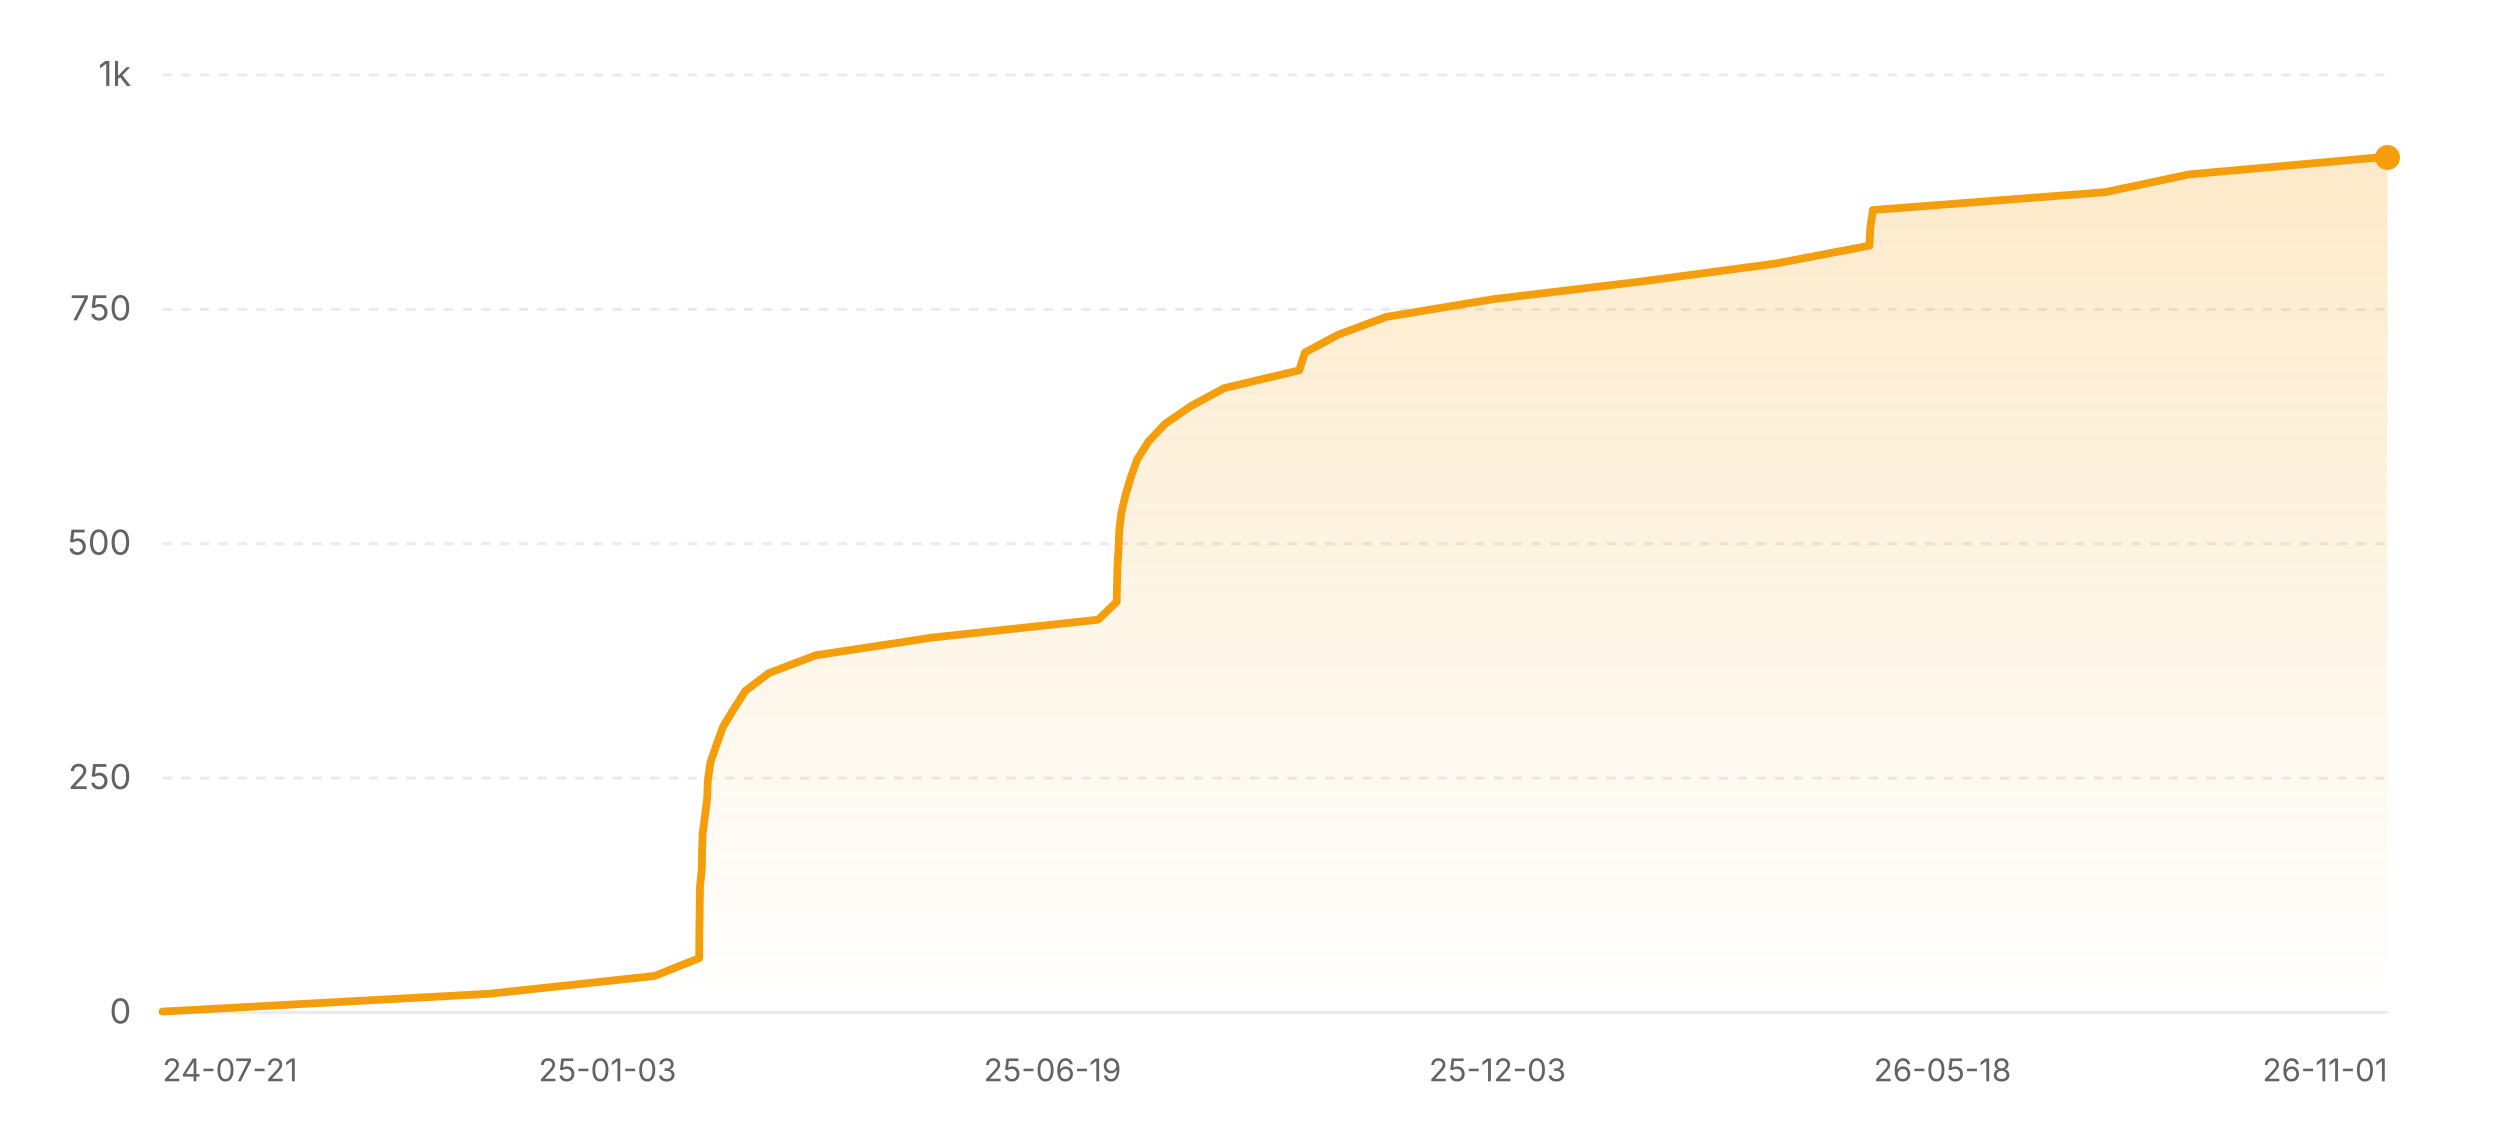
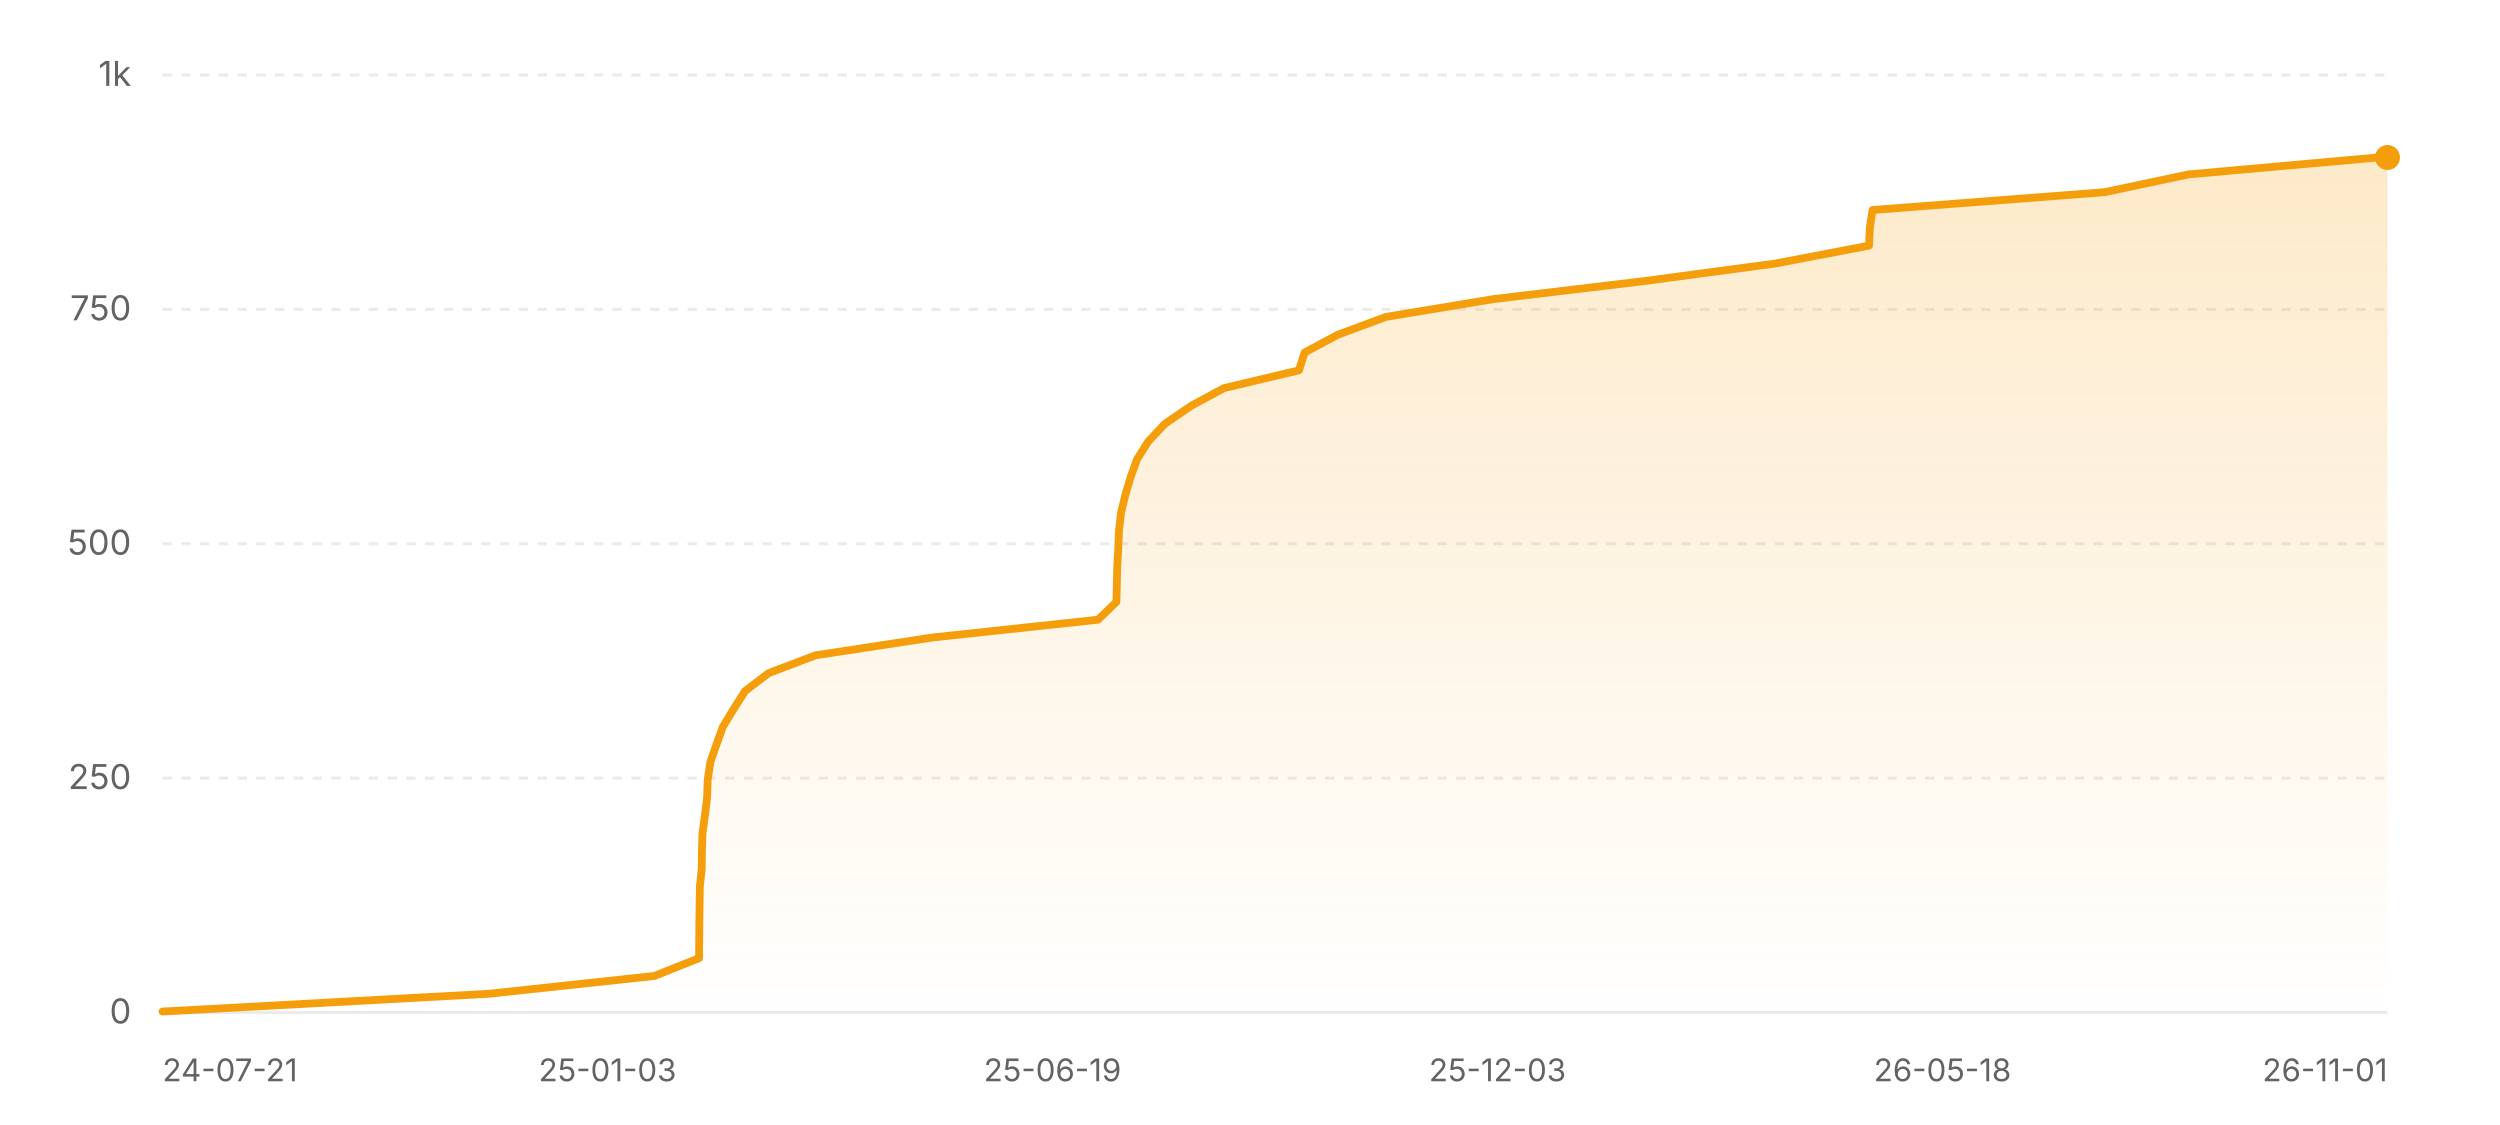
<svg xmlns="http://www.w3.org/2000/svg" width="800" height="360" viewBox="0 0 800 360" role="img" aria-label="Star history of nicejade/wealth-tracker">
  <defs>
    <linearGradient id="area-light" x1="0" y1="0" x2="0" y2="1">
      <stop offset="0%" stop-color="#f59e0b" stop-opacity="0.22" />
      <stop offset="100%" stop-color="#f59e0b" stop-opacity="0" />
    </linearGradient>
  </defs>
  <line x1="52" y1="324" x2="764" y2="324" stroke="rgba(0,0,0,0.08)" stroke-width="1" />
  <text x="42" y="327.5" text-anchor="end" font-size="11" fill="#636366" font-family="ui-sans-serif, system-ui, -apple-system, BlinkMacSystemFont, 'Segoe UI', sans-serif">0</text>
  <line x1="52" y1="249" x2="764" y2="249" stroke="rgba(0,0,0,0.08)" stroke-width="1" stroke-dasharray="3 3" />
  <text x="42" y="252.5" text-anchor="end" font-size="11" fill="#636366" font-family="ui-sans-serif, system-ui, -apple-system, BlinkMacSystemFont, 'Segoe UI', sans-serif">250</text>
  <line x1="52" y1="174" x2="764" y2="174" stroke="rgba(0,0,0,0.08)" stroke-width="1" stroke-dasharray="3 3" />
  <text x="42" y="177.5" text-anchor="end" font-size="11" fill="#636366" font-family="ui-sans-serif, system-ui, -apple-system, BlinkMacSystemFont, 'Segoe UI', sans-serif">500</text>
  <line x1="52" y1="99" x2="764" y2="99" stroke="rgba(0,0,0,0.08)" stroke-width="1" stroke-dasharray="3 3" />
  <text x="42" y="102.5" text-anchor="end" font-size="11" fill="#636366" font-family="ui-sans-serif, system-ui, -apple-system, BlinkMacSystemFont, 'Segoe UI', sans-serif">750</text>
  <line x1="52" y1="24" x2="764" y2="24" stroke="rgba(0,0,0,0.08)" stroke-width="1" stroke-dasharray="3 3" />
  <text x="42" y="27.5" text-anchor="end" font-size="11" fill="#636366" font-family="ui-sans-serif, system-ui, -apple-system, BlinkMacSystemFont, 'Segoe UI', sans-serif">1k</text>
-   <polygon fill="url(#area-light)" points="52,324 52,323.7 156.51,318 209.47,312.3 223.74,306.6 223.78,300.9 223.84,295.2 223.91,289.5 223.99,283.8 224.59,278.1 224.65,272.4 224.84,266.7 225.61,261 226.31,255.3 226.51,249.6 227.35,243.9 229.32,238.2 231.39,232.5 234.88,226.8 238.49,221.1 246,215.4 261.02,209.7 298.41,204 351.42,198.3 357.33,192.6 357.45,186.9 357.6,181.2 357.93,175.5 358.15,169.8 358.82,164.1 360.17,158.4 361.87,152.7 363.92,147 367.5,141.3 372.87,135.6 381.19,129.9 391.73,124.2 415.77,118.5 417.57,112.8 428.22,107.1 443.6,101.4 478.08,95.7 525.81,90 568.4,84.3 598.22,78.6 598.49,72.9 599.34,67.2 673.6,61.5 700.51,55.8 761,50.4 764,50.4 764,324" />
-   <polyline fill="none" stroke="#f59e0b" stroke-width="2.5" stroke-linecap="round" stroke-linejoin="round" points="52,323.7 156.51,318 209.47,312.3 223.74,306.6 223.78,300.9 223.84,295.2 223.91,289.5 223.99,283.8 224.59,278.1 224.65,272.4 224.84,266.7 225.61,261 226.31,255.3 226.51,249.6 227.35,243.9 229.32,238.2 231.39,232.5 234.88,226.8 238.49,221.1 246,215.4 261.02,209.7 298.41,204 351.42,198.3 357.33,192.6 357.45,186.9 357.6,181.2 357.93,175.5 358.15,169.8 358.82,164.1 360.17,158.4 361.87,152.7 363.92,147 367.5,141.3 372.87,135.6 381.19,129.9 391.73,124.2 415.77,118.5 417.57,112.8 428.22,107.1 443.6,101.4 478.08,95.7 525.81,90 568.4,84.3 598.22,78.6 598.49,72.9 599.34,67.2 673.6,61.5 700.51,55.8 761,50.4 764,50.4" />
+   <polygon fill="url(#area-light)" points="52,324 52,323.7 156.48,318 209.43,312.3 223.7,306.6 223.74,300.9 223.79,295.2 223.87,289.5 223.95,283.8 224.54,278.1 224.61,272.4 224.79,266.7 225.57,261 226.27,255.3 226.46,249.6 227.3,243.9 229.28,238.2 231.35,232.5 234.83,226.8 238.45,221.1 245.95,215.4 260.97,209.7 298.35,204 351.35,198.3 357.26,192.6 357.38,186.9 357.52,181.2 357.85,175.5 358.07,169.8 358.74,164.1 360.09,158.4 361.79,152.7 363.84,147 367.42,141.3 372.79,135.6 381.11,129.9 391.65,124.2 415.68,118.5 417.48,112.8 428.13,107.1 443.5,101.4 477.98,95.7 525.69,90 568.27,84.3 598.08,78.6 598.35,72.9 599.2,67.2 673.45,61.5 700.35,55.8 760.82,50.4 764,50.4 764,324" />
+   <polyline fill="none" stroke="#f59e0b" stroke-width="2.5" stroke-linecap="round" stroke-linejoin="round" points="52,323.7 156.48,318 209.43,312.3 223.7,306.6 223.74,300.9 223.79,295.2 223.87,289.5 223.95,283.8 224.54,278.1 224.61,272.4 224.79,266.7 225.57,261 226.27,255.3 226.46,249.6 227.3,243.9 229.28,238.2 231.35,232.5 234.83,226.8 238.45,221.1 245.95,215.4 260.97,209.7 298.35,204 351.35,198.3 357.26,192.6 357.38,186.9 357.52,181.2 357.85,175.5 358.07,169.8 358.74,164.1 360.09,158.4 361.79,152.7 363.84,147 367.42,141.3 372.79,135.6 381.11,129.9 391.65,124.2 415.68,118.5 417.48,112.8 428.13,107.1 443.5,101.4 477.98,95.7 525.69,90 568.27,84.3 598.08,78.6 598.35,72.9 599.2,67.2 673.45,61.5 700.35,55.8 760.82,50.4 764,50.4" />
  <circle cx="764" cy="50.4" r="4" fill="#f59e0b" />
  <text x="52" y="346" text-anchor="start" font-size="10" fill="#636366" font-family="ui-sans-serif, system-ui, -apple-system, BlinkMacSystemFont, 'Segoe UI', sans-serif">24-07-21</text>
  <text x="194.4" y="346" text-anchor="middle" font-size="10" fill="#636366" font-family="ui-sans-serif, system-ui, -apple-system, BlinkMacSystemFont, 'Segoe UI', sans-serif">25-01-03</text>
  <text x="336.8" y="346" text-anchor="middle" font-size="10" fill="#636366" font-family="ui-sans-serif, system-ui, -apple-system, BlinkMacSystemFont, 'Segoe UI', sans-serif">25-06-19</text>
  <text x="479.2" y="346" text-anchor="middle" font-size="10" fill="#636366" font-family="ui-sans-serif, system-ui, -apple-system, BlinkMacSystemFont, 'Segoe UI', sans-serif">25-12-03</text>
  <text x="621.6" y="346" text-anchor="middle" font-size="10" fill="#636366" font-family="ui-sans-serif, system-ui, -apple-system, BlinkMacSystemFont, 'Segoe UI', sans-serif">26-05-18</text>
  <text x="764" y="346" text-anchor="end" font-size="10" fill="#636366" font-family="ui-sans-serif, system-ui, -apple-system, BlinkMacSystemFont, 'Segoe UI', sans-serif">26-11-01</text>
</svg>
